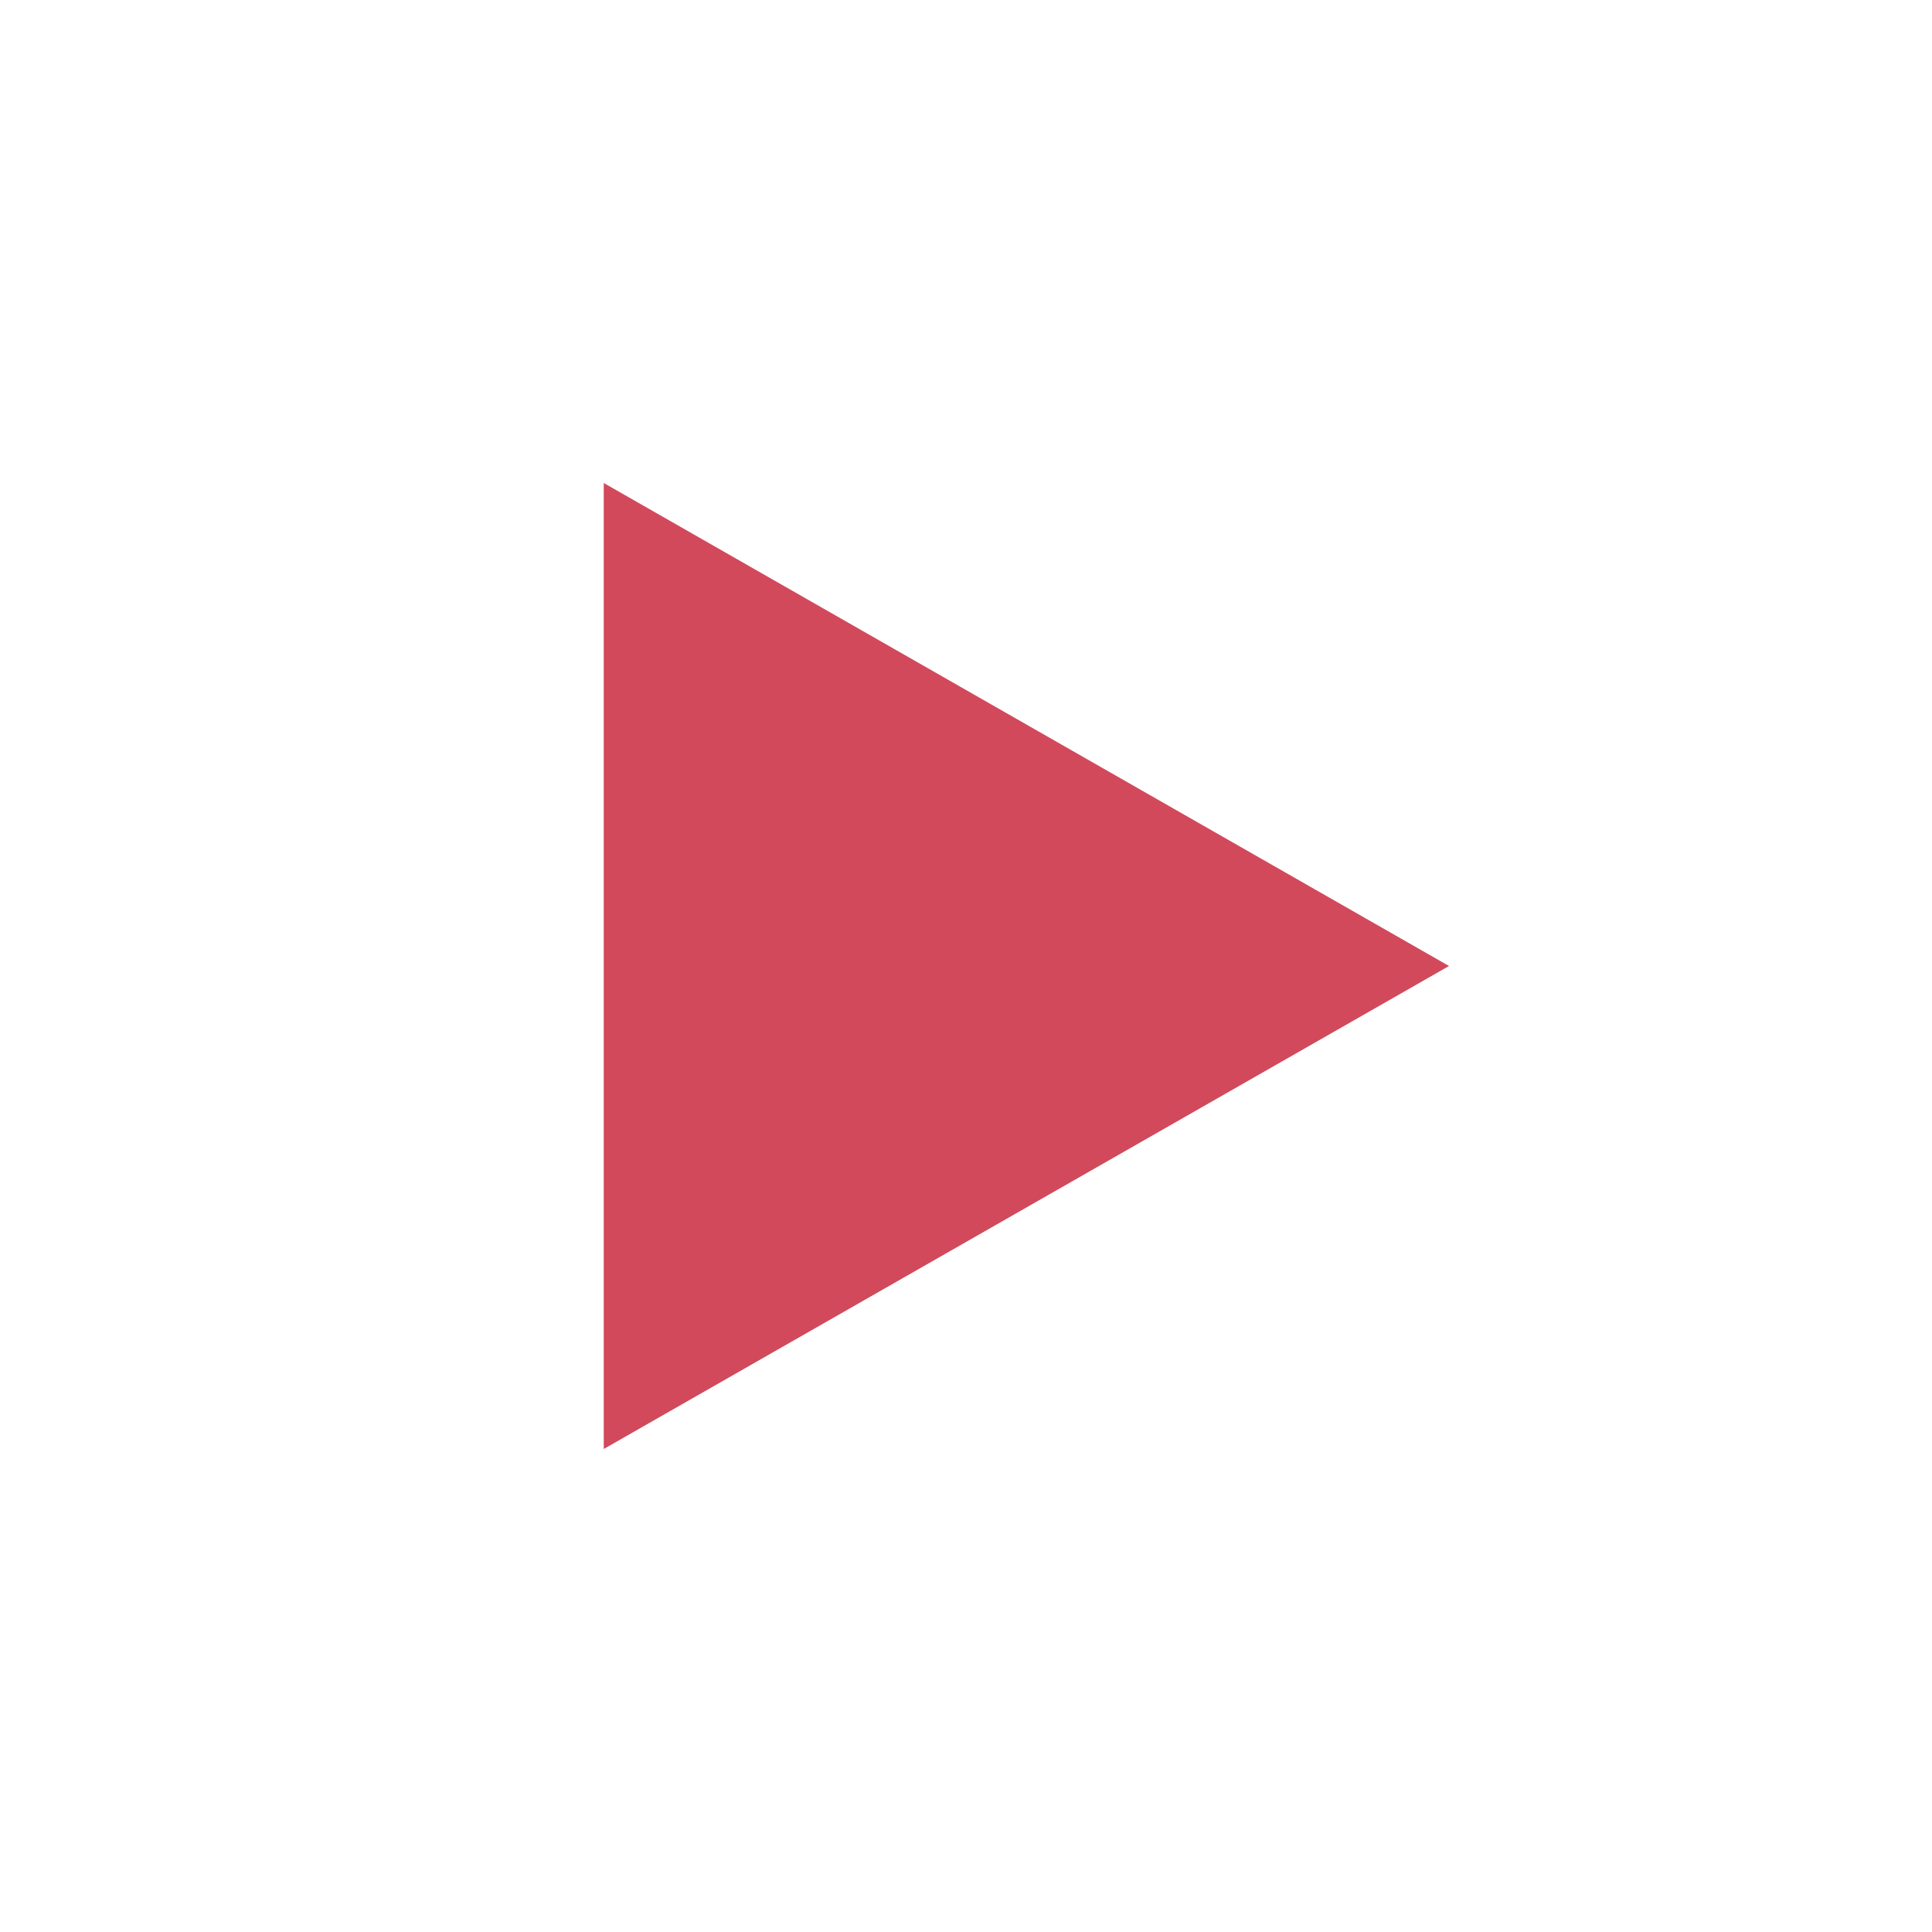
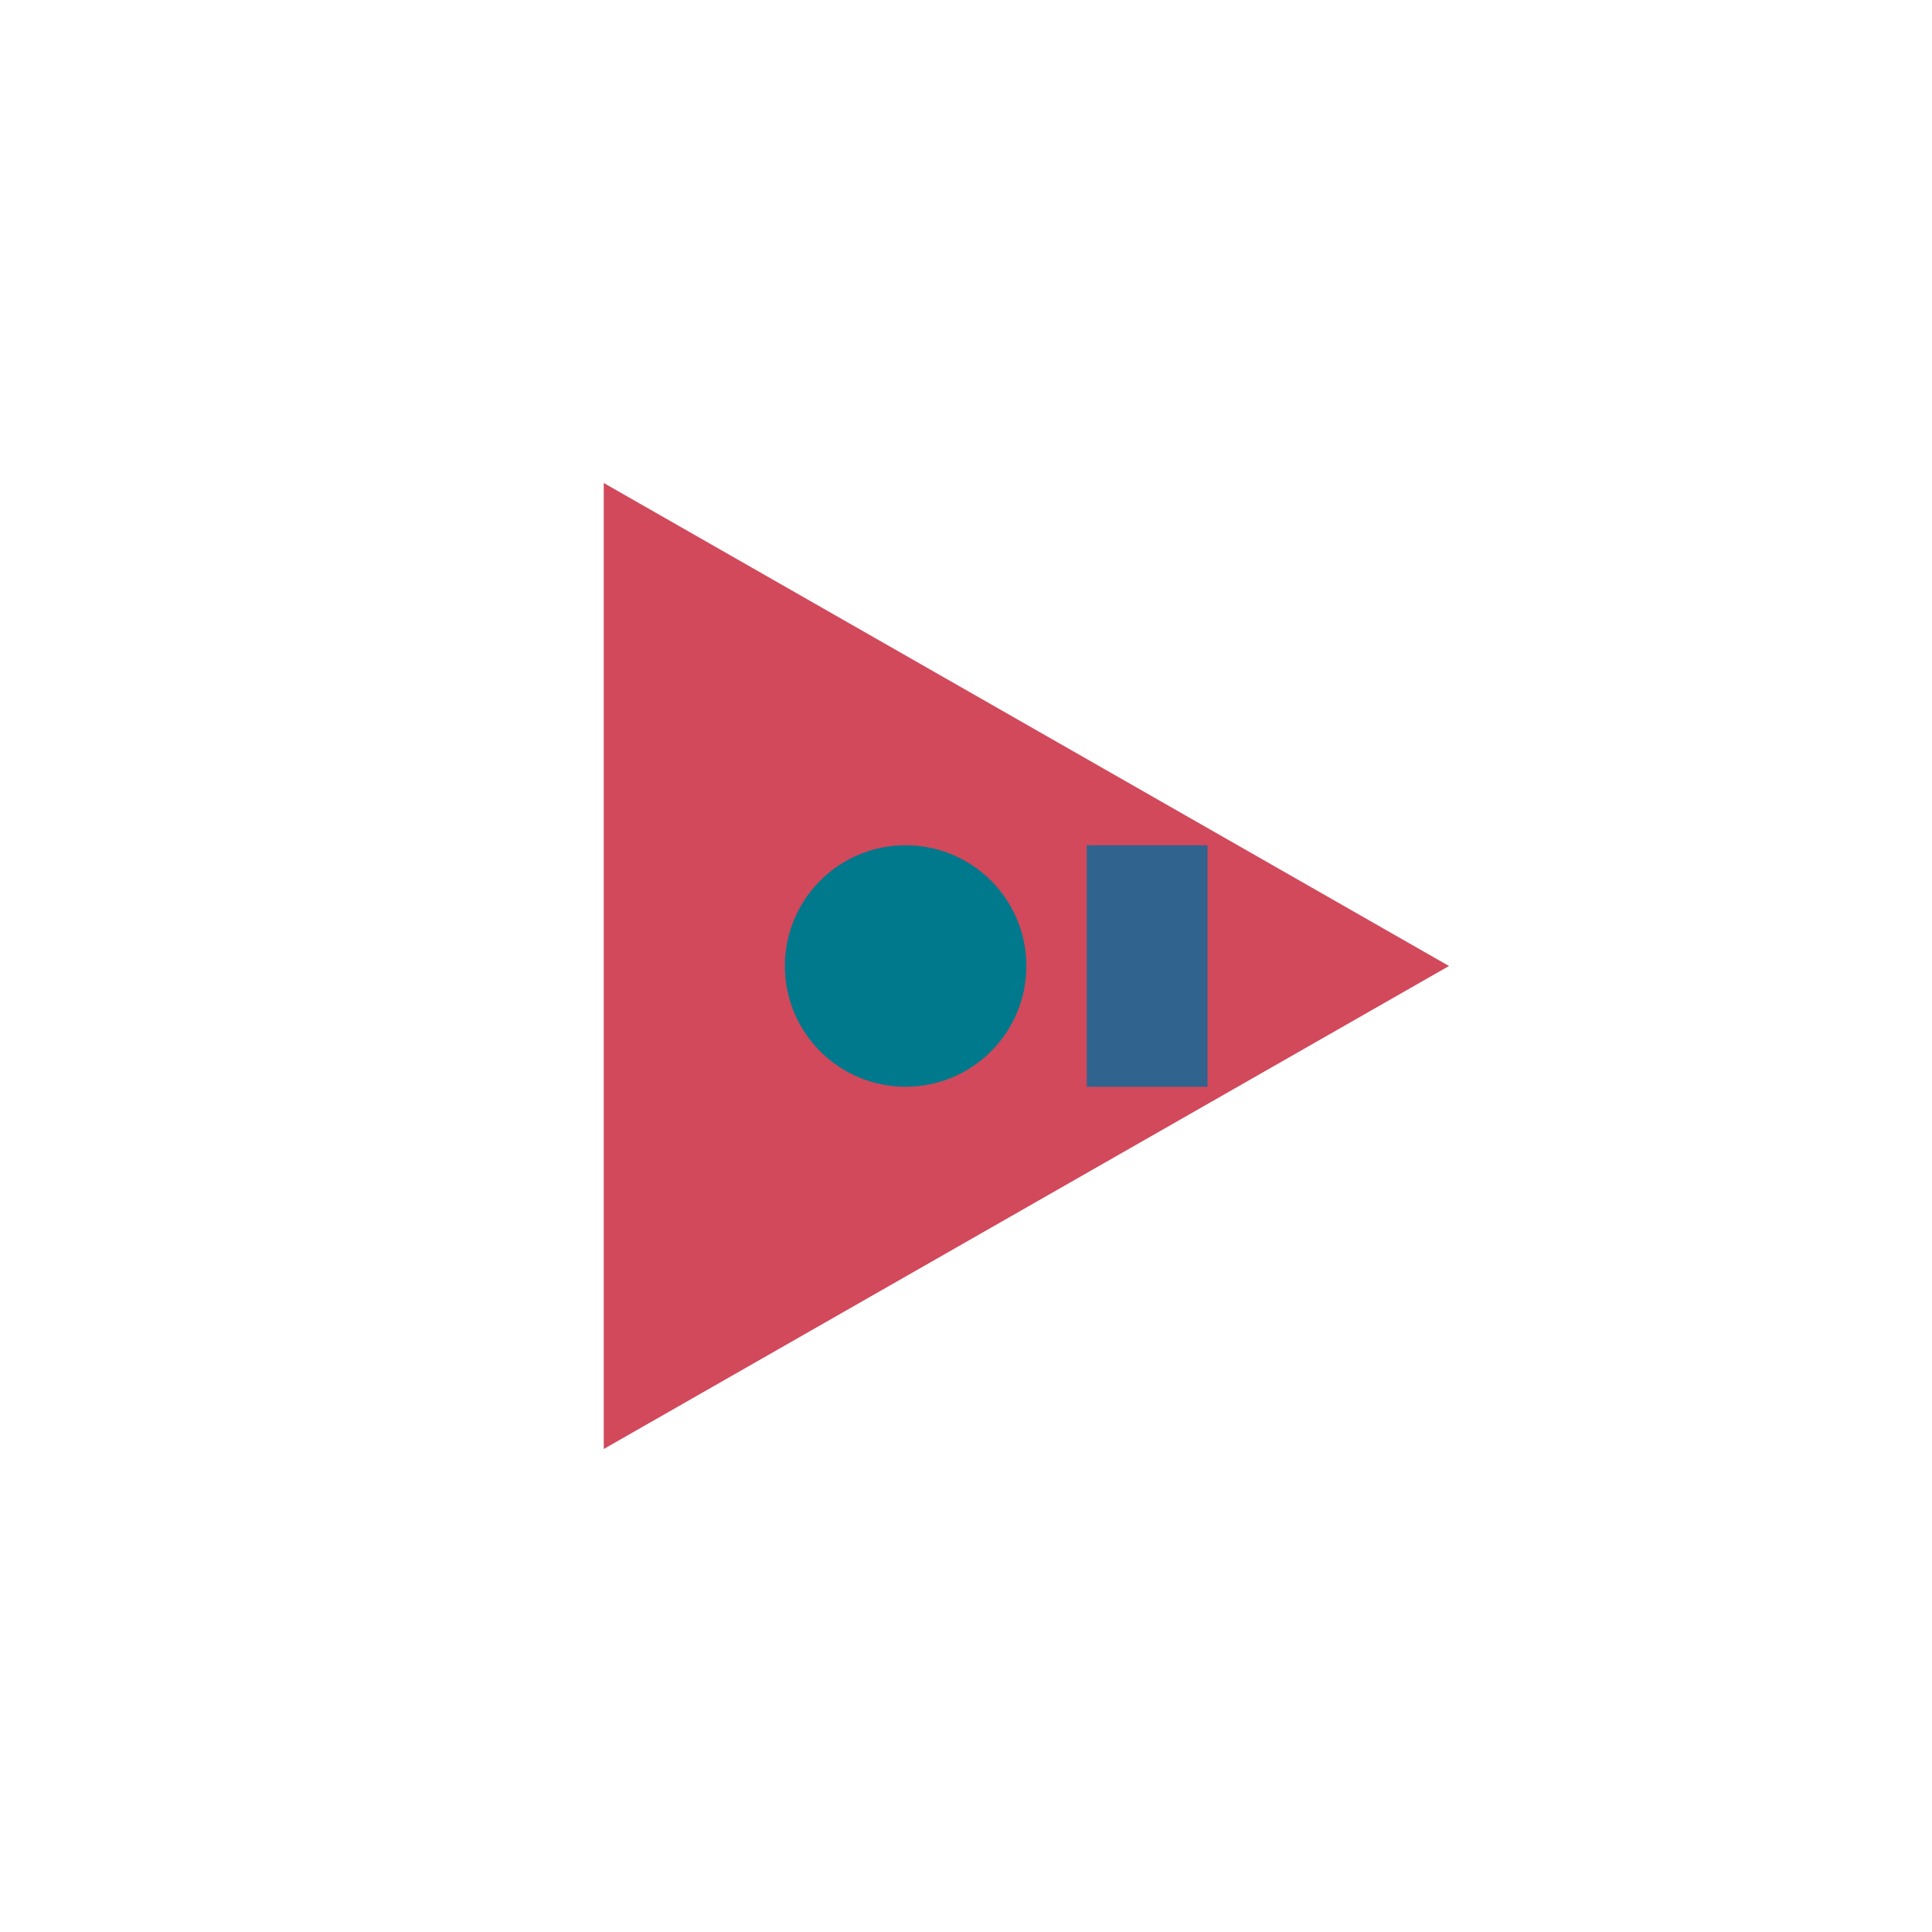
<svg xmlns="http://www.w3.org/2000/svg" viewBox="0 0 32 32">
-   <path id="foreground" d="M 10 8 L 24 16 L 10 24 Z" fill="#D1495B" />
+   <path id="foreground-a" d="M 10 8 L 24 16 L 10 24 Z" fill="#D1495B" />
+   <ellipse id="foreground-b" cx="15" cy="16" rx="2" ry="2" fill="#00798C" />
+   <rect id="foreground-c" x="18" y="14" width="2" height="4" fill="#30638E" />
</svg>
